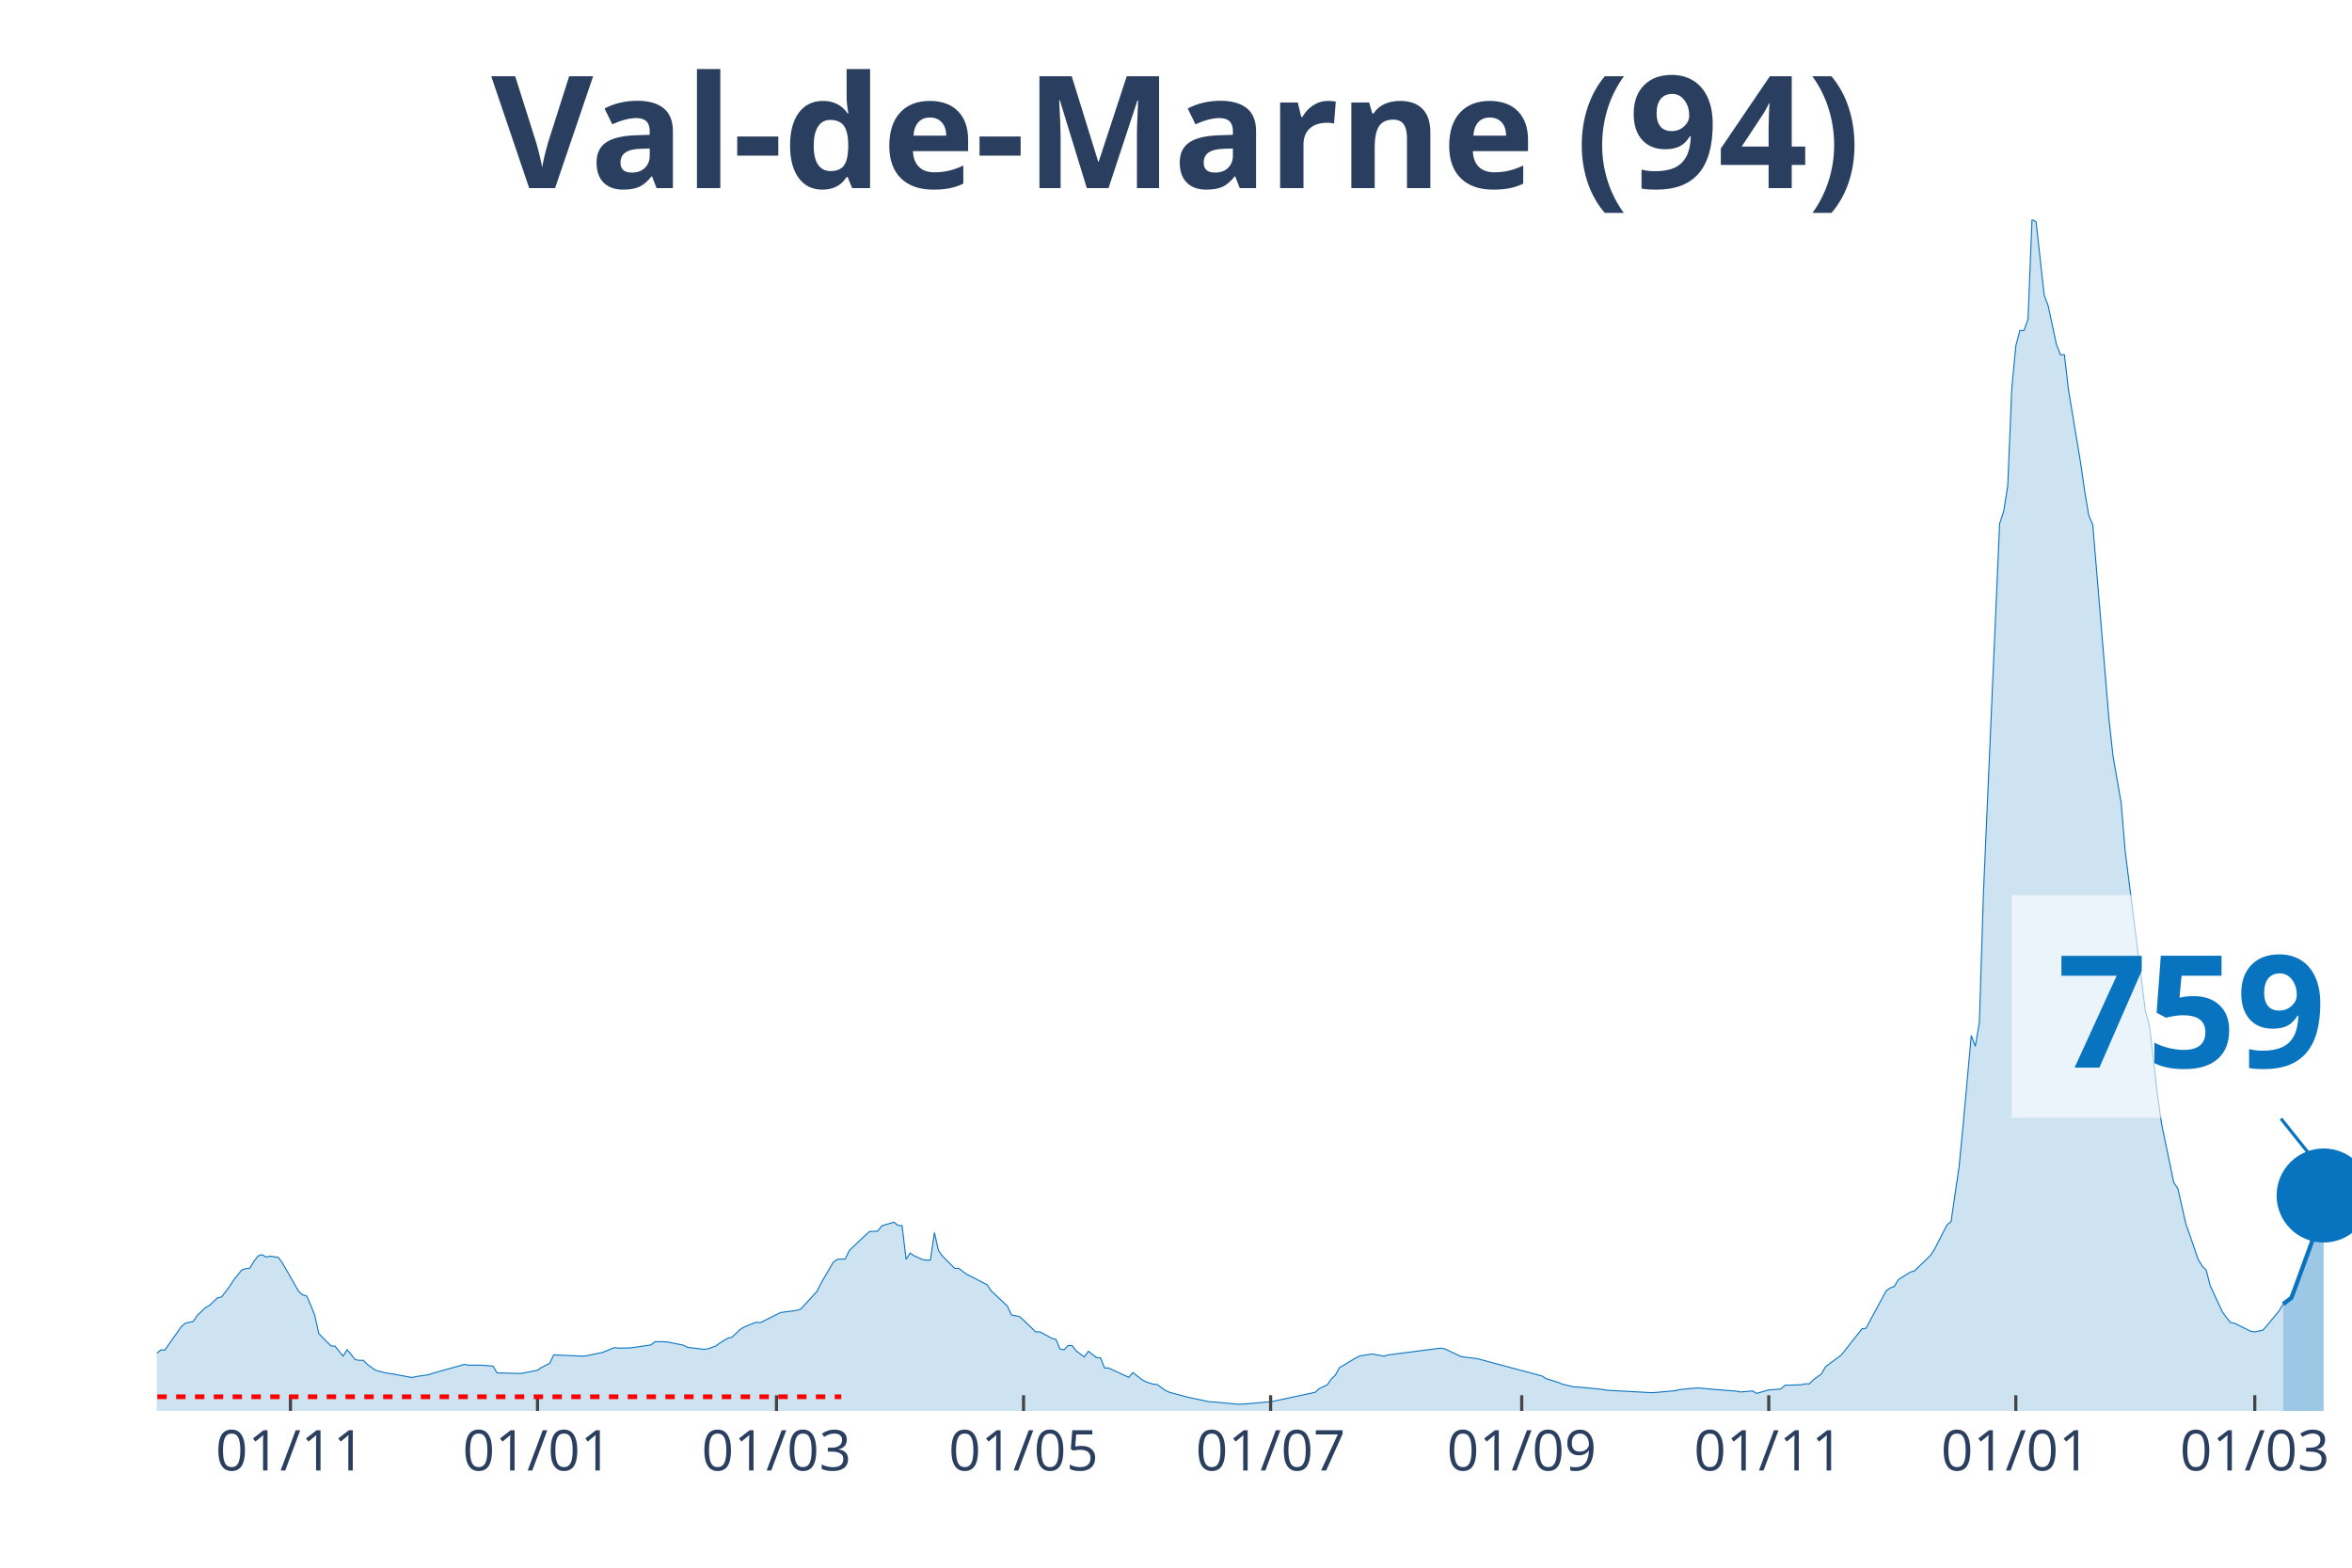
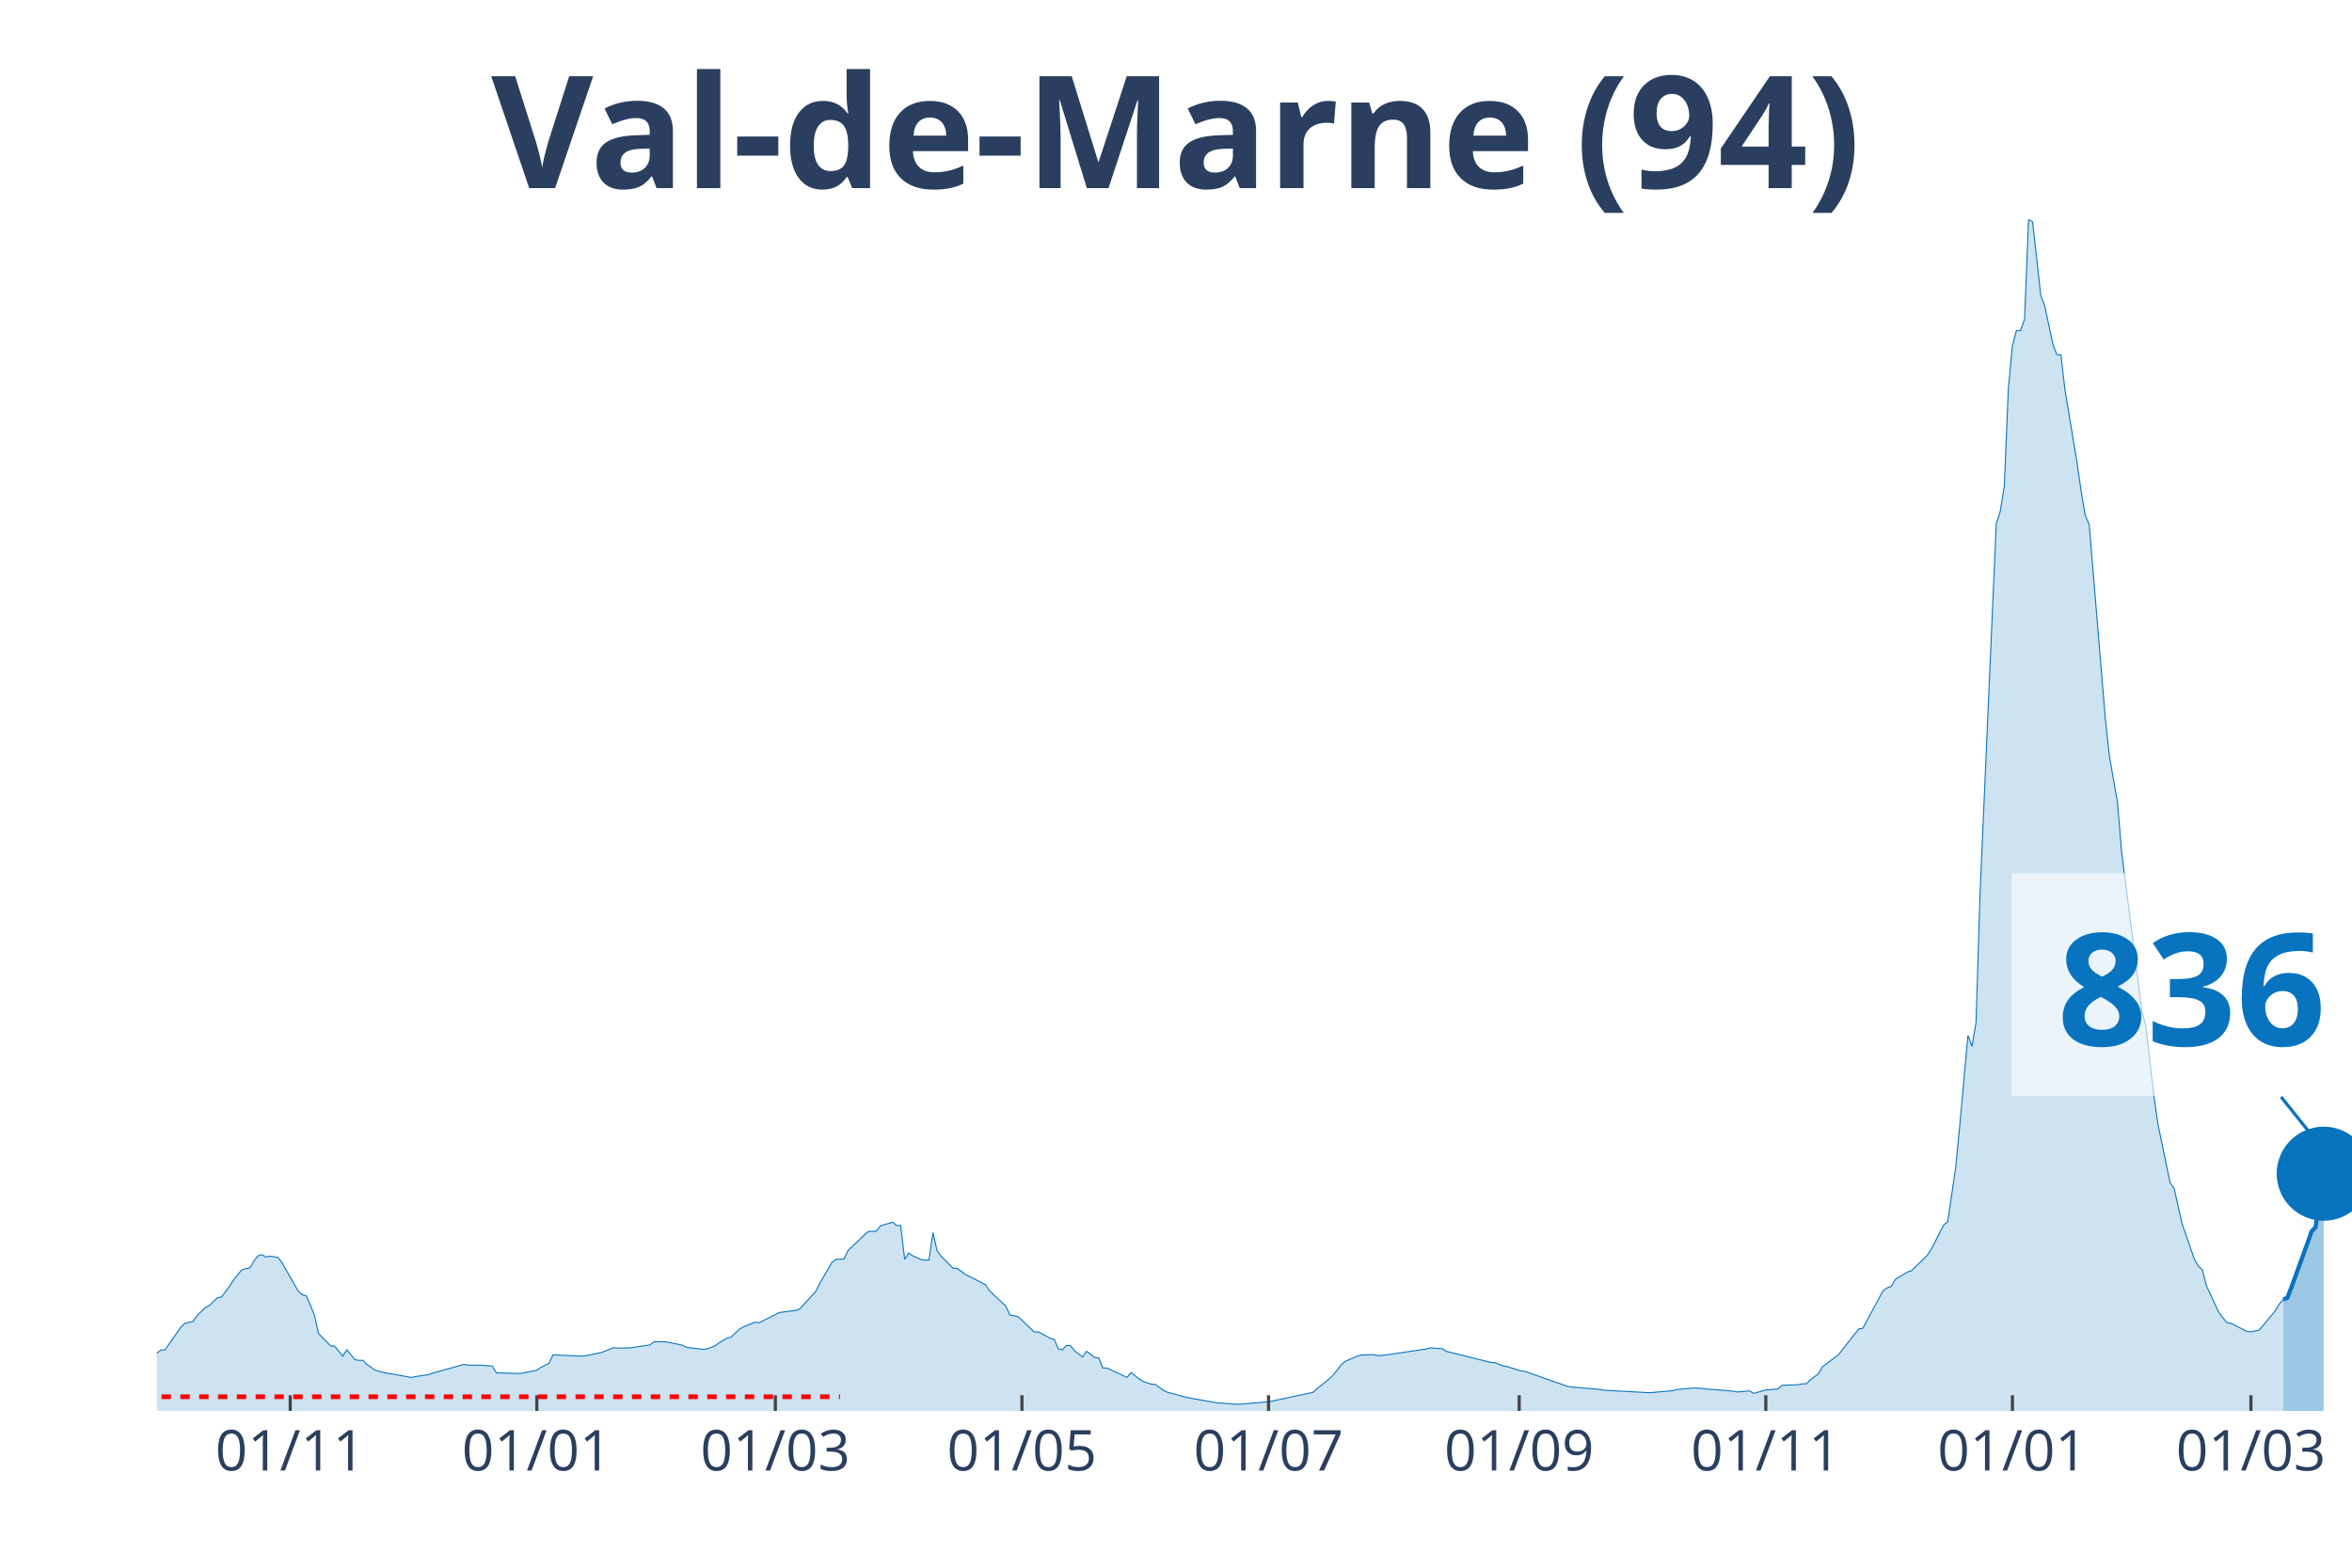
<svg xmlns="http://www.w3.org/2000/svg" class="main-svg" width="1125" height="750" style="" viewBox="0 0 750 500">
  <rect x="0" y="0" width="750" height="500" style="fill: rgb(0, 0, 0); fill-opacity: 0;" />
-   <defs id="defs-c33438">
+   <defs id="defs-49cbd5">
    <g class="clips">
-       <clipPath id="clipc33438xyplot" class="plotclip">
+       <clipPath id="clip49cbd5xyplot" class="plotclip">
        <rect width="700" height="380" />
      </clipPath>
-       <clipPath class="axesclip" id="clipc33438x">
+       <clipPath class="axesclip" id="clip49cbd5x">
        <rect x="50" y="0" width="700" height="500" />
      </clipPath>
-       <clipPath class="axesclip" id="clipc33438y">
+       <clipPath class="axesclip" id="clip49cbd5y">
        <rect x="0" y="70" width="750" height="380" />
      </clipPath>
-       <clipPath class="axesclip" id="clipc33438xy">
+       <clipPath class="axesclip" id="clip49cbd5xy">
        <rect x="50" y="70" width="700" height="380" />
      </clipPath>
    </g>
    <g class="gradients" />
  </defs>
  <g class="bglayer">
    <rect class="bg" x="50" y="70" width="700" height="380" style="fill: rgb(0, 0, 0); fill-opacity: 0; stroke-width: 0;" />
  </g>
  <g class="layer-below">
    <g class="imagelayer" />
    <g class="shapelayer" />
  </g>
  <g class="cartesianlayer">
    <g class="subplot xy">
      <g class="layer-subplot">
        <g class="shapelayer" />
        <g class="imagelayer" />
      </g>
      <g class="gridlayer">
        <g class="x">
-           <path class="xgrid crisp" transform="translate(92.62,0)" d="M0,70v380" style="stroke: rgb(255, 255, 255); stroke-opacity: 1; stroke-width: 1px;" />
-           <path class="xgrid crisp" transform="translate(171.4,0)" d="M0,70v380" style="stroke: rgb(255, 255, 255); stroke-opacity: 1; stroke-width: 1px;" />
-           <path class="xgrid crisp" transform="translate(247.6,0)" d="M0,70v380" style="stroke: rgb(255, 255, 255); stroke-opacity: 1; stroke-width: 1px;" />
-           <path class="xgrid crisp" transform="translate(326.38,0)" d="M0,70v380" style="stroke: rgb(255, 255, 255); stroke-opacity: 1; stroke-width: 1px;" />
-           <path class="xgrid crisp" transform="translate(405.17,0)" d="M0,70v380" style="stroke: rgb(255, 255, 255); stroke-opacity: 1; stroke-width: 1px;" />
-           <path class="xgrid crisp" transform="translate(485.24,0)" d="M0,70v380" style="stroke: rgb(255, 255, 255); stroke-opacity: 1; stroke-width: 1px;" />
-           <path class="xgrid crisp" transform="translate(564.02,0)" d="M0,70v380" style="stroke: rgb(255, 255, 255); stroke-opacity: 1; stroke-width: 1px;" />
-           <path class="xgrid crisp" transform="translate(642.8,0)" d="M0,70v380" style="stroke: rgb(255, 255, 255); stroke-opacity: 1; stroke-width: 1px;" />
-           <path class="xgrid crisp" transform="translate(719,0)" d="M0,70v380" style="stroke: rgb(255, 255, 255); stroke-opacity: 1; stroke-width: 1px;" />
+           <path class="xgrid crisp" transform="translate(92.54,0)" d="M0,70v380" style="stroke: rgb(255, 255, 255); stroke-opacity: 1; stroke-width: 1px;" />
+           <path class="xgrid crisp" transform="translate(171.18,0)" d="M0,70v380" style="stroke: rgb(255, 255, 255); stroke-opacity: 1; stroke-width: 1px;" />
+           <path class="xgrid crisp" transform="translate(247.24,0)" d="M0,70v380" style="stroke: rgb(255, 255, 255); stroke-opacity: 1; stroke-width: 1px;" />
+           <path class="xgrid crisp" transform="translate(325.87,0)" d="M0,70v380" style="stroke: rgb(255, 255, 255); stroke-opacity: 1; stroke-width: 1px;" />
+           <path class="xgrid crisp" transform="translate(404.51,0)" d="M0,70v380" style="stroke: rgb(255, 255, 255); stroke-opacity: 1; stroke-width: 1px;" />
+           <path class="xgrid crisp" transform="translate(484.44,0)" d="M0,70v380" style="stroke: rgb(255, 255, 255); stroke-opacity: 1; stroke-width: 1px;" />
+           <path class="xgrid crisp" transform="translate(563.08,0)" d="M0,70v380" style="stroke: rgb(255, 255, 255); stroke-opacity: 1; stroke-width: 1px;" />
+           <path class="xgrid crisp" transform="translate(641.71,0)" d="M0,70v380" style="stroke: rgb(255, 255, 255); stroke-opacity: 1; stroke-width: 1px;" />
+           <path class="xgrid crisp" transform="translate(717.77,0)" d="M0,70v380" style="stroke: rgb(255, 255, 255); stroke-opacity: 1; stroke-width: 1px;" />
        </g>
        <g class="y" />
      </g>
      <g class="zerolinelayer" />
      <path class="xlines-below" />
      <path class="ylines-below" />
      <g class="overlines-below" />
      <g class="xaxislayer-below" />
      <g class="yaxislayer-below" />
      <g class="overaxes-below" />
-       <g class="plot" transform="translate(50, 70)" clip-path="url('#clipc33438xyplot')">
+       <g class="plot" transform="translate(50, 70)" clip-path="url('#clip49cbd5xyplot')">
        <g class="scatterlayer mlayer">
-           <g class="trace scatter trace1ac2f3" style="stroke-miterlimit: 2;">
+           <g class="trace scatter trace8f7eb1" style="stroke-miterlimit: 2;">
            <g class="fills">
              <g>
-                 <path class="js-fill" d="M678.04,380L-175.65,380L-175.65,378.73L-126.57,379.31L-125.28,379.32L-91.7,378.77L-90.41,378.69L-69.74,377L-68.45,376.69L-51.66,372.17L-50.37,371.23L-43.91,367.87L-42.62,367.8L-36.16,366.66L-34.87,366.69L-20.66,366.57L-19.37,365.94L-15.5,366.02L-14.21,365.38L-11.62,364.67L-10.33,364.89L-3.87,364.37L-2.58,363.71L1.29,360.57L2.58,360.57L7.75,353.2L9.04,352.05L11.62,351.44L12.92,349.52L15.5,347.07L16.79,346.36L19.37,343.92L20.66,343.66L23.25,340.23L24.54,338.21L27.12,335.03L28.41,334.62L29.7,334.43L31,332.25L32.29,330.56L33.58,330.18L34.87,330.92L36.16,330.64L38.75,331.04L40.04,332.78L45.2,341.81L46.49,342.98L47.79,343.34L49.08,346.26L50.37,349.52L51.66,355.34L55.54,359.25L56.83,359.36L59.41,362.52L60.7,360.48L63.28,363.65L64.58,363.86L65.87,363.86L67.16,365.2L69.74,367.02L71.03,367.38L73.62,368.01L74.91,368.15L81.37,369.34L82.66,369.04L86.53,368.48L87.82,368.04L98.15,365.16L99.45,365.41L103.32,365.41L104.61,365.51L107.2,365.69L108.49,367.87L114.94,368.04L116.24,368.05L121.4,367.02L122.69,366.12L125.28,364.83L126.57,362.12L135.61,362.53L136.9,362.42L140.77,361.63L142.07,361.37L145.94,359.81L147.23,359.97L151.11,359.89L152.4,359.71L157.56,358.95L158.86,357.93L161.44,357.92L162.73,357.99L167.9,359.02L169.19,359.7L174.35,360.35L175.65,360.24L178.23,359.3L179.52,358.36L182.1,356.79L183.39,356.5L185.98,354.05L187.27,353.24L191.14,351.7L192.44,351.86L197.6,349.27L198.89,348.62L204.06,347.94L205.35,347.51L210.52,341.88L211.81,339.27L215.68,332.63L216.97,331.65L219.56,331.54L220.85,328.79L226.01,323.9L227.31,322.78L229.89,322.66L231.18,320.97L235.06,319.8L236.35,320.86L237.64,320.86L238.93,331.65L240.22,329.65L241.51,330.52L244.1,331.7L245.39,331.93L246.68,331.87L247.97,323.13L249.26,328.87L250.55,330.64L254.43,334.53L255.72,334.54L258.3,336.46L259.59,337.08L264.76,339.75L266.05,341.7L271.22,346.55L272.51,349.37L275.09,349.93L276.38,351.05L280.26,354.8L281.55,354.77L284.13,356.13L285.42,356.87L286.72,357.18L288.01,360.26L289.3,360.48L290.59,359.13L291.88,359.16L293.17,360.84L295.76,362.81L297.05,360.97L299.63,362.96L300.92,363.06L302.21,366.3L303.51,366.32L309.96,369.29L311.25,367.76L313.84,369.81L315.13,370.6L317.71,371.48L319,371.55L321.59,373.45L322.88,374.05L328.04,375.43L329.34,375.76L335.79,377.11L337.08,377.14L344.83,377.87L346.13,377.85L353.87,377.18L355.17,377.1L369.37,374.07L370.66,372.89L373.25,371.67L374.54,369.79L375.83,368.59L377.12,366.21L382.29,363.11L383.58,362.46L387.45,361.85L388.75,362.05L391.33,362.52L392.62,362.14L409.41,359.97L410.7,360.19L415.87,362.65L417.16,362.85L421.03,363.33L422.32,363.66L441.7,368.86L442.99,369.69L446.86,370.9L448.15,371.45L452.03,372.37L453.32,372.39L461.07,373.15L462.36,373.4L476.57,374.18L477.86,374.12L484.32,373.54L485.61,373.18L490.77,372.7L492.07,372.7L495.94,373.09L497.23,373.18L503.69,373.7L504.98,373.96L508.86,373.63L510.15,374.41L514.02,373.3L515.31,373.22L517.9,373L519.19,371.82L524.35,371.65L525.65,371.36L526.94,371.37L528.23,370.08L530.81,368.21L532.1,365.94L537.27,362.05L538.56,360.39L543.73,353.83L545.02,353.64L551.48,341.67L552.77,340.75L554.06,340.3L555.35,338.11L559.23,335.69L560.52,335.32L565.68,330.3L566.97,328.26L570.85,320.68L572.14,319.66L574.72,302.07L576.01,288.73L578.6,260.27L579.89,263.71L581.18,256.08L582.47,214.99L587.64,97.01L588.93,93.04L590.22,85.04L591.51,54.02L592.8,40.33L594.1,35.38L595.39,35.45L596.68,31.86L597.97,0L599.26,0.75L601.85,24.17L603.14,27.61L605.72,39.72L607.01,43.12L608.3,43.14L609.59,54.31L613.47,77.68L614.76,86.67L616.05,94.32L617.34,97.39L622.51,159.46L623.8,171.19L626.38,186L627.68,201.55L634.13,252.56L635.42,257.13L638.01,279.56L639.3,288.55L643.17,307.2L644.46,309.02L647.05,320.48L648.34,324.07L650.92,331.61L652.21,333.76L653.51,335.09L654.8,340.11L658.67,348.42L659.96,350.19L661.25,351.8L662.55,352.04L667.71,354.6L669,354.78L671.59,354.25L672.88,352.78L676.75,348.09L678.04,345.91" style="fill: rgb(8, 115, 191); fill-opacity: 0.2; stroke-width: 0;" />
+                 <path class="js-fill" d="M678.08,380L-175.32,380L-175.32,378.73L-126.34,379.31L-125.05,379.32L-91.53,378.77L-90.24,378.69L-69.61,377L-68.32,376.69L-51.57,372.17L-50.28,371.23L-43.83,367.87L-42.54,367.8L-36.1,366.66L-34.81,366.69L-20.63,366.57L-19.34,365.94L-15.47,366.02L-14.18,365.38L-11.6,364.67L-10.31,364.89L-3.87,364.37L-2.58,363.71L1.29,360.57L2.58,360.57L7.73,353.2L9.02,352.05L11.6,351.44L12.89,349.52L15.47,347.07L16.76,346.36L19.34,343.92L20.63,343.66L23.2,340.23L24.49,338.21L27.07,335.03L28.36,334.62L29.65,334.43L30.94,332.25L32.23,330.56L33.52,330.18L34.81,330.92L36.1,330.64L38.67,331.04L39.96,332.78L45.12,341.81L46.41,342.98L47.7,343.34L48.99,346.26L50.28,349.52L51.57,355.34L55.43,359.25L56.72,359.36L59.3,362.52L60.59,360.48L63.17,363.65L64.46,363.86L65.75,363.86L67.03,365.2L69.61,367.02L70.9,367.38L73.48,368.01L74.77,368.15L81.22,369.34L82.5,369.04L86.37,368.48L87.66,368.04L97.97,365.16L99.26,365.41L103.13,365.41L104.42,365.51L107,365.69L108.29,367.87L114.73,368.04L116.02,368.05L121.18,367.02L122.47,366.12L125.05,364.83L126.34,362.12L135.36,362.53L136.65,362.42L140.52,361.63L141.8,361.37L145.67,359.81L146.96,359.97L150.83,359.89L152.12,359.71L157.27,358.95L158.56,357.93L161.14,357.92L162.43,357.99L167.59,359.02L168.88,359.7L174.03,360.35L175.32,360.24L177.9,359.3L179.19,358.36L181.77,356.79L183.06,356.5L185.64,354.05L186.92,353.24L190.79,351.7L192.08,351.86L197.24,349.27L198.53,348.62L203.68,347.94L204.97,347.51L210.13,341.88L211.42,339.27L215.29,332.63L216.57,331.65L219.15,331.54L220.44,328.79L225.6,323.9L226.89,322.78L229.47,322.66L230.76,320.97L234.62,319.8L235.91,320.86L237.2,320.86L238.49,331.65L239.78,329.65L241.07,330.52L243.65,331.7L244.94,331.93L246.22,331.87L247.51,323.13L248.8,328.87L250.09,330.64L253.96,334.53L255.25,334.54L257.83,336.46L259.12,337.08L264.27,339.75L265.56,341.7L270.72,346.55L272.01,349.37L274.59,349.93L275.87,351.05L279.74,354.8L281.03,354.77L283.61,356.13L284.9,356.87L286.19,357.18L287.48,360.26L288.77,360.48L290.06,359.13L291.34,359.16L292.63,360.84L295.21,362.81L296.5,360.97L299.08,362.96L300.37,363.06L301.66,366.3L302.95,366.32L309.39,369.29L310.68,367.76L313.26,369.81L314.55,370.6L317.13,371.48L318.42,371.55L320.99,373.45L322.28,374.05L327.44,375.43L328.73,375.76L336.46,377.14L337.75,377.37L344.2,377.87L345.49,377.85L353.22,377.18L354.51,377.1L368.69,374.07L369.98,372.89L373.85,369.79L375.14,368.59L377.72,365.23L379.01,364.17L382.87,362.46L384.16,362.15L388.03,362.05L389.32,362.41L391.9,362.14L393.19,361.97L404.79,360.25L406.08,359.88L409.94,360.19L411.23,361L425.41,364.53L426.7,364.6L429.28,365.65L430.57,365.87L433.15,366.65L434.44,367.07L437.02,367.58L438.31,368.12L449.91,372.18L451.2,372.37L460.22,373.15L461.51,373.4L475.69,374.18L476.98,374.12L483.43,373.54L484.71,373.18L489.87,372.7L491.16,372.7L495.03,373.09L496.32,373.18L502.76,373.7L504.05,373.96L507.92,373.63L509.21,374.41L513.08,373.3L514.36,373.22L516.94,373L518.23,371.82L523.39,371.65L524.68,371.36L525.97,371.37L527.26,370.08L529.83,368.21L531.12,365.94L536.28,362.05L537.57,360.39L542.73,353.83L544.01,353.64L550.46,341.67L551.75,340.75L553.04,340.3L554.33,338.11L558.2,335.69L559.48,335.32L564.64,330.3L565.93,328.26L569.8,320.68L571.09,319.66L573.66,302.07L574.95,288.73L577.53,260.27L578.82,263.71L580.11,256.08L581.4,214.99L586.56,97.01L587.85,93.04L589.13,85.04L590.42,54.02L591.71,40.33L593,35.38L594.29,35.45L595.58,31.86L596.87,0L598.16,0.75L600.74,24.17L602.03,27.61L604.6,39.72L605.89,43.12L607.18,43.14L608.47,54.31L612.34,77.68L613.63,86.67L614.92,94.32L616.21,97.39L621.36,159.46L622.65,171.19L625.23,186L626.52,201.55L632.97,252.56L634.25,257.13L636.83,279.56L638.12,288.55L641.99,307.2L643.28,309.02L645.86,320.48L647.15,324.07L649.72,331.61L651.01,333.76L652.3,335.09L653.59,340.11L657.46,348.42L658.75,350.18L660.04,351.79L661.33,352.03L666.48,354.6L667.77,354.77L670.35,354.24L671.64,352.77L675.51,348.08L676.8,345.91L678.08,344.41" style="fill: rgb(8, 115, 191); fill-opacity: 0.2; stroke-width: 0;" />
              </g>
            </g>
            <g class="errorbars" />
            <g class="lines">
-               <path class="js-line" d="M-175.65,378.73L-126.57,379.31L-125.28,379.32L-91.7,378.77L-90.41,378.69L-69.74,377L-68.45,376.69L-51.66,372.17L-50.37,371.23L-43.91,367.87L-42.62,367.8L-36.16,366.66L-34.87,366.69L-20.66,366.57L-19.37,365.94L-15.5,366.02L-14.21,365.38L-11.62,364.67L-10.33,364.89L-3.87,364.37L-2.58,363.71L1.29,360.57L2.58,360.57L7.75,353.2L9.04,352.05L11.62,351.44L12.92,349.52L15.5,347.07L16.79,346.36L19.37,343.92L20.66,343.66L23.25,340.23L24.54,338.21L27.12,335.03L28.41,334.62L29.7,334.43L31,332.25L32.29,330.56L33.58,330.18L34.87,330.92L36.16,330.64L38.75,331.04L40.04,332.78L45.2,341.81L46.49,342.98L47.79,343.34L49.08,346.26L50.37,349.52L51.66,355.34L55.54,359.25L56.83,359.36L59.41,362.52L60.7,360.48L63.28,363.65L64.58,363.86L65.87,363.86L67.16,365.2L69.74,367.02L71.03,367.38L73.62,368.01L74.91,368.15L81.37,369.34L82.66,369.04L86.53,368.48L87.82,368.04L98.15,365.16L99.45,365.41L103.32,365.41L104.61,365.51L107.2,365.69L108.49,367.87L114.94,368.04L116.24,368.05L121.4,367.02L122.69,366.12L125.28,364.83L126.57,362.12L135.61,362.53L136.9,362.42L140.77,361.63L142.07,361.37L145.94,359.81L147.23,359.97L151.11,359.89L152.4,359.71L157.56,358.95L158.86,357.93L161.44,357.92L162.73,357.99L167.9,359.02L169.19,359.7L174.35,360.35L175.65,360.24L178.23,359.3L179.52,358.36L182.1,356.79L183.39,356.5L185.98,354.05L187.27,353.24L191.14,351.7L192.44,351.86L197.6,349.27L198.89,348.62L204.06,347.94L205.35,347.51L210.52,341.88L211.81,339.27L215.68,332.63L216.97,331.65L219.56,331.54L220.85,328.79L226.01,323.9L227.31,322.78L229.89,322.66L231.18,320.97L235.06,319.8L236.35,320.86L237.64,320.86L238.93,331.65L240.22,329.65L241.51,330.52L244.1,331.7L245.39,331.93L246.68,331.87L247.97,323.13L249.26,328.87L250.55,330.64L254.43,334.53L255.72,334.54L258.3,336.46L259.59,337.08L264.76,339.75L266.05,341.7L271.22,346.55L272.51,349.37L275.09,349.93L276.38,351.05L280.26,354.8L281.55,354.77L284.13,356.13L285.42,356.87L286.72,357.18L288.01,360.26L289.3,360.48L290.59,359.13L291.88,359.16L293.17,360.84L295.76,362.81L297.05,360.97L299.63,362.96L300.92,363.06L302.21,366.3L303.51,366.32L309.96,369.29L311.25,367.76L313.84,369.81L315.13,370.6L317.71,371.48L319,371.55L321.59,373.45L322.88,374.05L328.04,375.43L329.34,375.76L335.79,377.11L337.08,377.14L344.83,377.87L346.13,377.85L353.87,377.18L355.17,377.1L369.37,374.07L370.66,372.89L373.25,371.67L374.54,369.79L375.83,368.59L377.12,366.21L382.29,363.11L383.58,362.46L387.45,361.85L388.75,362.05L391.33,362.52L392.62,362.14L409.41,359.97L410.7,360.19L415.87,362.65L417.16,362.85L421.03,363.33L422.32,363.66L441.7,368.86L442.99,369.69L446.86,370.9L448.15,371.45L452.03,372.37L453.32,372.39L461.07,373.15L462.36,373.4L476.57,374.18L477.86,374.12L484.32,373.54L485.61,373.18L490.77,372.7L492.07,372.7L495.94,373.09L497.23,373.18L503.69,373.7L504.98,373.96L508.86,373.63L510.15,374.41L514.02,373.3L515.31,373.22L517.9,373L519.19,371.82L524.35,371.65L525.65,371.36L526.94,371.37L528.23,370.08L530.81,368.21L532.1,365.94L537.27,362.05L538.56,360.39L543.73,353.83L545.02,353.64L551.48,341.67L552.77,340.75L554.06,340.3L555.35,338.11L559.23,335.69L560.52,335.32L565.68,330.3L566.97,328.26L570.85,320.68L572.14,319.66L574.72,302.07L576.01,288.73L578.6,260.27L579.89,263.71L581.18,256.08L582.47,214.99L587.64,97.01L588.93,93.04L590.22,85.04L591.51,54.02L592.8,40.33L594.1,35.38L595.39,35.45L596.68,31.86L597.97,0L599.26,0.75L601.85,24.17L603.14,27.61L605.72,39.72L607.01,43.12L608.3,43.14L609.59,54.31L613.47,77.68L614.76,86.67L616.05,94.32L617.34,97.39L622.51,159.46L623.8,171.19L626.38,186L627.68,201.55L634.13,252.56L635.42,257.13L638.01,279.56L639.3,288.55L643.17,307.2L644.46,309.02L647.05,320.48L648.34,324.07L650.92,331.61L652.21,333.76L653.51,335.09L654.8,340.11L658.67,348.42L659.96,350.19L661.25,351.8L662.55,352.04L667.71,354.6L669,354.78L671.59,354.25L672.88,352.78L676.75,348.09L678.04,345.91" style="vector-effect: non-scaling-stroke; fill: none; stroke: rgb(8, 115, 191); stroke-opacity: 1; stroke-width: 0.5px; opacity: 1;" />
+               <path class="js-line" d="M-175.32,378.73L-126.34,379.31L-125.05,379.32L-91.53,378.77L-90.24,378.69L-69.61,377L-68.32,376.69L-51.57,372.17L-50.28,371.23L-43.83,367.87L-42.54,367.8L-36.1,366.66L-34.81,366.69L-20.63,366.57L-19.34,365.94L-15.47,366.02L-14.18,365.38L-11.6,364.67L-10.31,364.89L-3.87,364.37L-2.58,363.71L1.29,360.57L2.58,360.57L7.73,353.2L9.02,352.05L11.6,351.44L12.89,349.52L15.47,347.07L16.76,346.36L19.34,343.92L20.63,343.66L23.2,340.23L24.49,338.21L27.07,335.03L28.36,334.62L29.65,334.43L30.94,332.25L32.23,330.56L33.52,330.18L34.81,330.92L36.1,330.64L38.67,331.04L39.96,332.78L45.12,341.81L46.41,342.98L47.7,343.34L48.99,346.26L50.28,349.52L51.57,355.34L55.43,359.25L56.72,359.36L59.3,362.52L60.59,360.48L63.17,363.65L64.46,363.86L65.75,363.86L67.03,365.2L69.61,367.02L70.9,367.38L73.48,368.01L74.77,368.15L81.22,369.34L82.5,369.04L86.37,368.48L87.66,368.04L97.97,365.16L99.26,365.41L103.13,365.41L104.42,365.51L107,365.69L108.29,367.87L114.73,368.04L116.02,368.05L121.18,367.02L122.47,366.12L125.05,364.83L126.34,362.12L135.36,362.53L136.65,362.42L140.52,361.63L141.8,361.37L145.67,359.81L146.96,359.97L150.83,359.89L152.12,359.71L157.27,358.95L158.56,357.93L161.14,357.92L162.43,357.99L167.59,359.02L168.88,359.7L174.03,360.35L175.32,360.24L177.9,359.3L179.19,358.36L181.77,356.79L183.06,356.5L185.64,354.05L186.92,353.24L190.79,351.7L192.08,351.86L197.24,349.27L198.53,348.62L203.68,347.94L204.97,347.51L210.13,341.88L211.42,339.27L215.29,332.63L216.57,331.65L219.15,331.54L220.44,328.79L225.6,323.9L226.89,322.78L229.47,322.66L230.76,320.97L234.62,319.8L235.91,320.86L237.2,320.86L238.49,331.65L239.78,329.65L241.07,330.52L243.65,331.7L244.94,331.93L246.22,331.87L247.51,323.13L248.8,328.87L250.09,330.64L253.96,334.53L255.25,334.54L257.83,336.46L259.12,337.08L264.27,339.75L265.56,341.7L270.72,346.55L272.01,349.37L274.59,349.93L275.87,351.05L279.74,354.8L281.03,354.77L283.61,356.13L284.9,356.87L286.19,357.18L287.48,360.26L288.77,360.48L290.06,359.13L291.34,359.16L292.63,360.84L295.21,362.81L296.5,360.97L299.08,362.96L300.37,363.06L301.66,366.3L302.95,366.32L309.39,369.29L310.68,367.76L313.26,369.81L314.55,370.6L317.13,371.48L318.42,371.55L320.99,373.45L322.28,374.05L327.44,375.43L328.73,375.76L336.46,377.14L337.75,377.37L344.2,377.87L345.49,377.85L353.22,377.18L354.51,377.1L368.69,374.07L369.98,372.89L373.85,369.79L375.14,368.59L377.72,365.23L379.01,364.17L382.87,362.46L384.16,362.15L388.03,362.05L389.32,362.41L391.9,362.14L393.19,361.97L404.79,360.25L406.08,359.88L409.94,360.19L411.23,361L425.41,364.53L426.7,364.6L429.28,365.65L430.57,365.87L433.15,366.65L434.44,367.07L437.02,367.58L438.31,368.12L449.91,372.18L451.2,372.37L460.22,373.15L461.51,373.4L475.69,374.18L476.98,374.12L483.43,373.54L484.71,373.18L489.87,372.7L491.16,372.7L495.03,373.09L496.32,373.18L502.76,373.7L504.05,373.96L507.92,373.63L509.21,374.41L513.08,373.3L514.36,373.22L516.94,373L518.23,371.82L523.39,371.65L524.68,371.36L525.97,371.37L527.26,370.08L529.83,368.21L531.12,365.94L536.28,362.05L537.57,360.39L542.73,353.83L544.01,353.64L550.46,341.67L551.75,340.75L553.04,340.3L554.33,338.11L558.2,335.69L559.48,335.32L564.64,330.3L565.93,328.26L569.8,320.68L571.09,319.66L573.66,302.07L574.95,288.73L577.53,260.27L578.82,263.71L580.11,256.08L581.4,214.99L586.56,97.01L587.85,93.04L589.13,85.04L590.42,54.02L591.71,40.33L593,35.38L594.29,35.45L595.58,31.86L596.87,0L598.16,0.75L600.74,24.17L602.03,27.61L604.6,39.72L605.89,43.12L607.18,43.14L608.47,54.31L612.34,77.68L613.63,86.67L614.92,94.32L616.21,97.39L621.36,159.46L622.65,171.19L625.23,186L626.52,201.55L632.97,252.56L634.25,257.13L636.83,279.56L638.12,288.55L641.99,307.2L643.28,309.02L645.86,320.48L647.15,324.07L649.72,331.61L651.01,333.76L652.3,335.09L653.59,340.11L657.46,348.42L658.75,350.18L660.04,351.79L661.33,352.03L666.48,354.6L667.77,354.77L670.35,354.24L671.64,352.77L675.51,348.08L676.8,345.91L678.08,344.41" style="vector-effect: non-scaling-stroke; fill: none; stroke: rgb(8, 115, 191); stroke-opacity: 1; stroke-width: 0.5px; opacity: 1;" />
            </g>
            <g class="points" />
            <g class="text" />
          </g>
-           <g class="trace scatter tracef0ded2" style="stroke-miterlimit: 2;">
+           <g class="trace scatter trace3179ac" style="stroke-miterlimit: 2;">
            <g class="fills">
              <g>
-                 <path class="js-fill" d="M690.96,380L678.04,380L678.04,345.91L680.63,343.97L681.92,340.63L687.08,326.45L688.38,322.74L689.67,321.4L690.96,311.29" style="fill: rgb(8, 115, 191); fill-opacity: 0.4; stroke-width: 0;" />
+                 <path class="js-fill" d="M690.98,380L678.08,380L678.08,344.41L679.37,343.97L680.66,340.63L685.82,326.44L687.11,322.73L688.4,321.39L689.69,311.18L690.98,304.34" style="fill: rgb(8, 115, 191); fill-opacity: 0.4; stroke-width: 0;" />
              </g>
            </g>
            <g class="errorbars" />
            <g class="lines">
-               <path class="js-line" d="M678.04,345.91L680.63,343.97L681.92,340.63L687.08,326.45L688.38,322.74L689.67,321.4L690.96,311.29" style="vector-effect: non-scaling-stroke; fill: none; stroke: rgb(8, 115, 191); stroke-opacity: 1; stroke-width: 2px; opacity: 1;" />
+               <path class="js-line" d="M678.08,344.41L679.37,343.97L680.66,340.63L685.82,326.44L687.11,322.73L688.4,321.39L689.69,311.18L690.98,304.34" style="vector-effect: non-scaling-stroke; fill: none; stroke: rgb(8, 115, 191); stroke-opacity: 1; stroke-width: 2px; opacity: 1;" />
            </g>
            <g class="points" />
            <g class="text" />
          </g>
-           <g class="trace scatter traceb2142b" style="stroke-miterlimit: 2; opacity: 1;">
+           <g class="trace scatter tracea6f980" style="stroke-miterlimit: 2; opacity: 1;">
            <g class="fills" />
            <g class="errorbars" />
            <g class="lines" />
            <g class="points">
-               <path class="point" transform="translate(690.96,311.29)" d="M15,0A15,15 0 1,1 0,-15A15,15 0 0,1 15,0Z" style="opacity: 1; stroke-width: 0px; fill: rgb(8, 115, 191); fill-opacity: 1;" />
+               <path class="point" transform="translate(690.98,304.34)" d="M15,0A15,15 0 1,1 0,-15A15,15 0 0,1 15,0Z" style="opacity: 1; stroke-width: 0px; fill: rgb(8, 115, 191); fill-opacity: 1;" />
            </g>
            <g class="text" />
          </g>
        </g>
      </g>
      <g class="overplot" />
      <path class="xlines-above crisp" style="fill: none; stroke-width: 1px; stroke: rgb(0, 0, 0); stroke-opacity: 0;" d="" />
      <path class="ylines-above crisp" style="fill: none;" d="M0,0" />
      <g class="overlines-above" />
      <g class="xaxislayer-above">
-         <path class="xtick ticks crisp" d="M0,450v-5" transform="translate(92.62,0)" style="stroke: rgb(68, 68, 68); stroke-opacity: 1; stroke-width: 1px;" />
-         <path class="xtick ticks crisp" d="M0,450v-5" transform="translate(171.4,0)" style="stroke: rgb(68, 68, 68); stroke-opacity: 1; stroke-width: 1px;" />
-         <path class="xtick ticks crisp" d="M0,450v-5" transform="translate(247.6,0)" style="stroke: rgb(68, 68, 68); stroke-opacity: 1; stroke-width: 1px;" />
-         <path class="xtick ticks crisp" d="M0,450v-5" transform="translate(326.38,0)" style="stroke: rgb(68, 68, 68); stroke-opacity: 1; stroke-width: 1px;" />
-         <path class="xtick ticks crisp" d="M0,450v-5" transform="translate(405.17,0)" style="stroke: rgb(68, 68, 68); stroke-opacity: 1; stroke-width: 1px;" />
-         <path class="xtick ticks crisp" d="M0,450v-5" transform="translate(485.24,0)" style="stroke: rgb(68, 68, 68); stroke-opacity: 1; stroke-width: 1px;" />
-         <path class="xtick ticks crisp" d="M0,450v-5" transform="translate(564.02,0)" style="stroke: rgb(68, 68, 68); stroke-opacity: 1; stroke-width: 1px;" />
-         <path class="xtick ticks crisp" d="M0,450v-5" transform="translate(642.8,0)" style="stroke: rgb(68, 68, 68); stroke-opacity: 1; stroke-width: 1px;" />
-         <path class="xtick ticks crisp" d="M0,450v-5" transform="translate(719,0)" style="stroke: rgb(68, 68, 68); stroke-opacity: 1; stroke-width: 1px;" />
+         <path class="xtick ticks crisp" d="M0,450v-5" transform="translate(92.54,0)" style="stroke: rgb(68, 68, 68); stroke-opacity: 1; stroke-width: 1px;" />
+         <path class="xtick ticks crisp" d="M0,450v-5" transform="translate(171.18,0)" style="stroke: rgb(68, 68, 68); stroke-opacity: 1; stroke-width: 1px;" />
+         <path class="xtick ticks crisp" d="M0,450v-5" transform="translate(247.24,0)" style="stroke: rgb(68, 68, 68); stroke-opacity: 1; stroke-width: 1px;" />
+         <path class="xtick ticks crisp" d="M0,450v-5" transform="translate(325.87,0)" style="stroke: rgb(68, 68, 68); stroke-opacity: 1; stroke-width: 1px;" />
+         <path class="xtick ticks crisp" d="M0,450v-5" transform="translate(404.51,0)" style="stroke: rgb(68, 68, 68); stroke-opacity: 1; stroke-width: 1px;" />
+         <path class="xtick ticks crisp" d="M0,450v-5" transform="translate(484.44,0)" style="stroke: rgb(68, 68, 68); stroke-opacity: 1; stroke-width: 1px;" />
+         <path class="xtick ticks crisp" d="M0,450v-5" transform="translate(563.08,0)" style="stroke: rgb(68, 68, 68); stroke-opacity: 1; stroke-width: 1px;" />
+         <path class="xtick ticks crisp" d="M0,450v-5" transform="translate(641.71,0)" style="stroke: rgb(68, 68, 68); stroke-opacity: 1; stroke-width: 1px;" />
+         <path class="xtick ticks crisp" d="M0,450v-5" transform="translate(717.77,0)" style="stroke: rgb(68, 68, 68); stroke-opacity: 1; stroke-width: 1px;" />
        <g class="xtick">
-           <text text-anchor="middle" x="0" y="469" transform="translate(92.62,0)" style="font-family: 'Open Sans', verdana, arial, sans-serif; font-size: 18px; fill: rgb(42, 63, 95); fill-opacity: 1; white-space: pre;">01/11</text>
+           <text text-anchor="middle" x="0" y="469" transform="translate(92.54,0)" style="font-family: 'Open Sans', verdana, arial, sans-serif; font-size: 18px; fill: rgb(42, 63, 95); fill-opacity: 1; white-space: pre;">01/11</text>
        </g>
        <g class="xtick">
-           <text text-anchor="middle" x="0" y="469" transform="translate(171.4,0)" style="font-family: 'Open Sans', verdana, arial, sans-serif; font-size: 18px; fill: rgb(42, 63, 95); fill-opacity: 1; white-space: pre;">01/01</text>
+           <text text-anchor="middle" x="0" y="469" transform="translate(171.18,0)" style="font-family: 'Open Sans', verdana, arial, sans-serif; font-size: 18px; fill: rgb(42, 63, 95); fill-opacity: 1; white-space: pre;">01/01</text>
        </g>
        <g class="xtick">
-           <text text-anchor="middle" x="0" y="469" transform="translate(247.6,0)" style="font-family: 'Open Sans', verdana, arial, sans-serif; font-size: 18px; fill: rgb(42, 63, 95); fill-opacity: 1; white-space: pre;">01/03</text>
+           <text text-anchor="middle" x="0" y="469" transform="translate(247.24,0)" style="font-family: 'Open Sans', verdana, arial, sans-serif; font-size: 18px; fill: rgb(42, 63, 95); fill-opacity: 1; white-space: pre;">01/03</text>
        </g>
        <g class="xtick">
-           <text text-anchor="middle" x="0" y="469" transform="translate(326.38,0)" style="font-family: 'Open Sans', verdana, arial, sans-serif; font-size: 18px; fill: rgb(42, 63, 95); fill-opacity: 1; white-space: pre;">01/05</text>
+           <text text-anchor="middle" x="0" y="469" transform="translate(325.87,0)" style="font-family: 'Open Sans', verdana, arial, sans-serif; font-size: 18px; fill: rgb(42, 63, 95); fill-opacity: 1; white-space: pre;">01/05</text>
        </g>
        <g class="xtick">
-           <text text-anchor="middle" x="0" y="469" transform="translate(405.17,0)" style="font-family: 'Open Sans', verdana, arial, sans-serif; font-size: 18px; fill: rgb(42, 63, 95); fill-opacity: 1; white-space: pre;">01/07</text>
+           <text text-anchor="middle" x="0" y="469" transform="translate(404.51,0)" style="font-family: 'Open Sans', verdana, arial, sans-serif; font-size: 18px; fill: rgb(42, 63, 95); fill-opacity: 1; white-space: pre;">01/07</text>
        </g>
        <g class="xtick">
-           <text text-anchor="middle" x="0" y="469" transform="translate(485.24,0)" style="font-family: 'Open Sans', verdana, arial, sans-serif; font-size: 18px; fill: rgb(42, 63, 95); fill-opacity: 1; white-space: pre;">01/09</text>
+           <text text-anchor="middle" x="0" y="469" transform="translate(484.44,0)" style="font-family: 'Open Sans', verdana, arial, sans-serif; font-size: 18px; fill: rgb(42, 63, 95); fill-opacity: 1; white-space: pre;">01/09</text>
        </g>
        <g class="xtick">
-           <text text-anchor="middle" x="0" y="469" transform="translate(564.02,0)" style="font-family: 'Open Sans', verdana, arial, sans-serif; font-size: 18px; fill: rgb(42, 63, 95); fill-opacity: 1; white-space: pre;">01/11</text>
+           <text text-anchor="middle" x="0" y="469" transform="translate(563.08,0)" style="font-family: 'Open Sans', verdana, arial, sans-serif; font-size: 18px; fill: rgb(42, 63, 95); fill-opacity: 1; white-space: pre;">01/11</text>
        </g>
        <g class="xtick">
-           <text text-anchor="middle" x="0" y="469" transform="translate(642.8,0)" style="font-family: 'Open Sans', verdana, arial, sans-serif; font-size: 18px; fill: rgb(42, 63, 95); fill-opacity: 1; white-space: pre;">01/01</text>
+           <text text-anchor="middle" x="0" y="469" transform="translate(641.71,0)" style="font-family: 'Open Sans', verdana, arial, sans-serif; font-size: 18px; fill: rgb(42, 63, 95); fill-opacity: 1; white-space: pre;">01/01</text>
        </g>
        <g class="xtick">
-           <text text-anchor="middle" x="0" y="469" transform="translate(719,0)" style="font-family: 'Open Sans', verdana, arial, sans-serif; font-size: 18px; fill: rgb(42, 63, 95); fill-opacity: 1; white-space: pre;">01/03</text>
+           <text text-anchor="middle" x="0" y="469" transform="translate(717.77,0)" style="font-family: 'Open Sans', verdana, arial, sans-serif; font-size: 18px; fill: rgb(42, 63, 95); fill-opacity: 1; white-space: pre;">01/03</text>
        </g>
      </g>
      <g class="yaxislayer-above" />
      <g class="overaxes-above" />
    </g>
  </g>
  <g class="polarlayer" />
  <g class="ternarylayer" />
  <g class="geolayer" />
  <g class="funnelarealayer" />
  <g class="pielayer" />
  <g class="treemaplayer" />
  <g class="sunburstlayer" />
  <g class="glimages" />
-   <defs id="topdefs-c33438">
+   <defs id="topdefs-49cbd5">
    <g class="clips" />
  </defs>
  <g class="layer-above">
    <g class="imagelayer" />
    <g class="shapelayer">
-       <path data-index="0" fill-rule="evenodd" d="M-675.83,445.48L268.27,445.48" clip-path="url('#clipc33438xy')" style="opacity: 1; stroke: rgb(255, 0, 0); stroke-opacity: 1; fill: rgb(0, 0, 0); fill-opacity: 0; stroke-dasharray: 3px, 3px; stroke-width: 1.5px;" />
+       <path data-index="0" fill-rule="evenodd" d="M-674.49,445.48L267.86,445.48" clip-path="url('#clip49cbd5xy')" style="opacity: 1; stroke: rgb(255, 0, 0); stroke-opacity: 1; fill: rgb(0, 0, 0); fill-opacity: 0; stroke-dasharray: 3px, 3px; stroke-width: 1.5px;" />
    </g>
  </g>
  <g class="infolayer">
    <g class="g-gtitle">
      <text class="gtitle" x="375" y="25" text-anchor="middle" dy="0.7em" style="font-family: 'Open Sans', verdana, arial, sans-serif; font-size: 50px; fill: rgb(42, 63, 95); opacity: 1; font-weight: normal; white-space: pre;">
        <tspan style="font-weight:bold">Val-de-Marne (94)</tspan>
      </text>
    </g>
    <g class="g-xtitle" />
    <g class="annotation" data-index="0" style="opacity: 1;">
-       <g class="annotation-text-g" transform="rotate(0,698.96,321.29)">
-         <g class="cursor-pointer" transform="translate(641, 285)">
+       <g class="annotation-text-g" transform="rotate(0,698.98,314.34)">
+         <g class="cursor-pointer" transform="translate(641, 278)">
          <rect class="bg" x="0.5" y="0.5" width="115" height="71" style="stroke-width: 1px; stroke: rgb(0, 0, 0); stroke-opacity: 0; fill: rgb(255, 255, 255); fill-opacity: 0.6;" />
          <text class="annotation-text" text-anchor="middle" x="57.812" y="55.5" style="font-family: 'Open Sans', verdana, arial, sans-serif; font-size: 50px; fill: rgb(8, 115, 191); fill-opacity: 1; white-space: pre;">
-             <tspan style="font-weight:bold">759 </tspan>
+             <tspan style="font-weight:bold">836 </tspan>
          </text>
        </g>
      </g>
      <g class="annotation-arrow-g" style="opacity: 1;">
-         <path d="M727.36,356.79L738.96,371.29" style="stroke-width: 1px; stroke: rgb(8, 115, 191); stroke-opacity: 1; stroke-dasharray: 0px, 0px, 18.569px, 18.569px;" />
+         <path d="M727.38,349.84L738.98,364.34" style="stroke-width: 1px; stroke: rgb(8, 115, 191); stroke-opacity: 1; stroke-dasharray: 0px, 0px, 18.569px, 18.569px;" />
      </g>
    </g>
  </g>
</svg>
